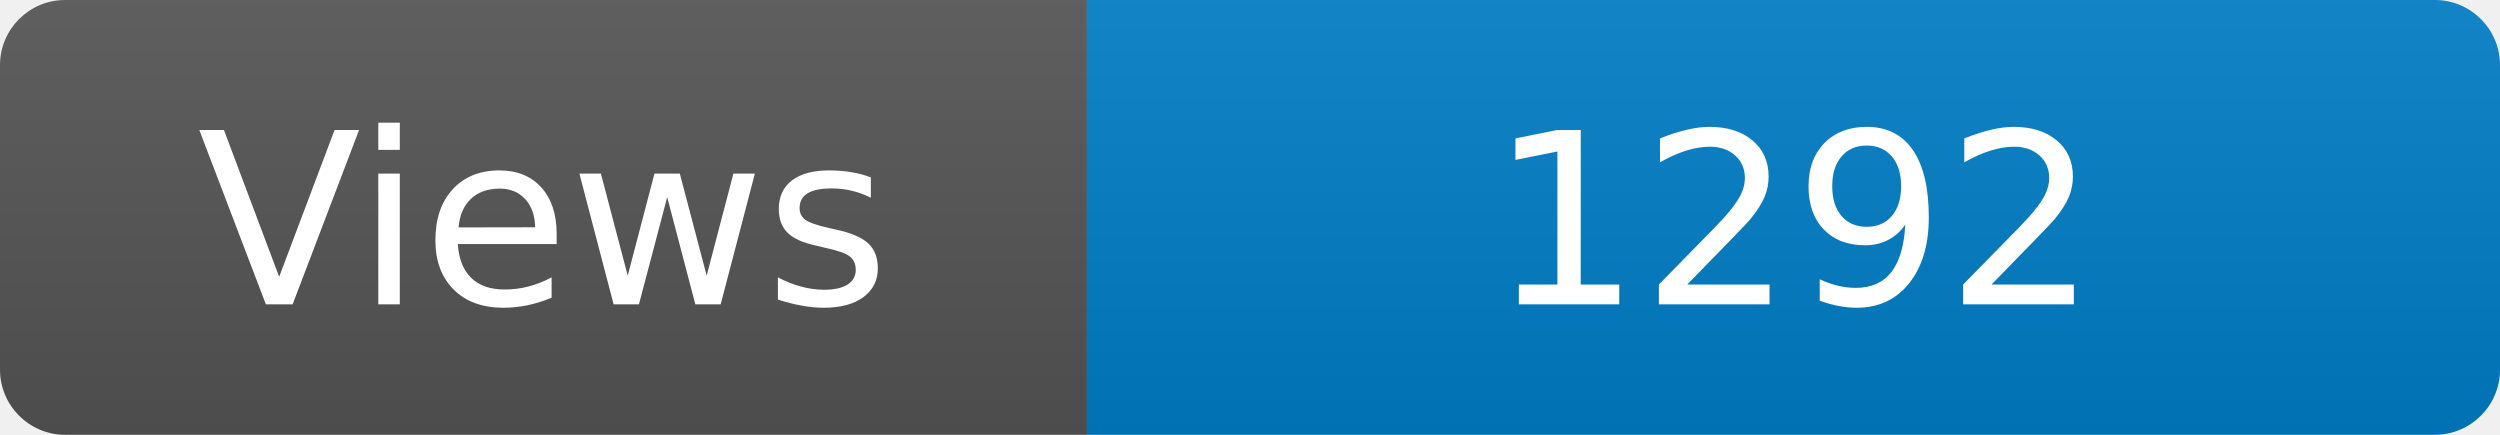
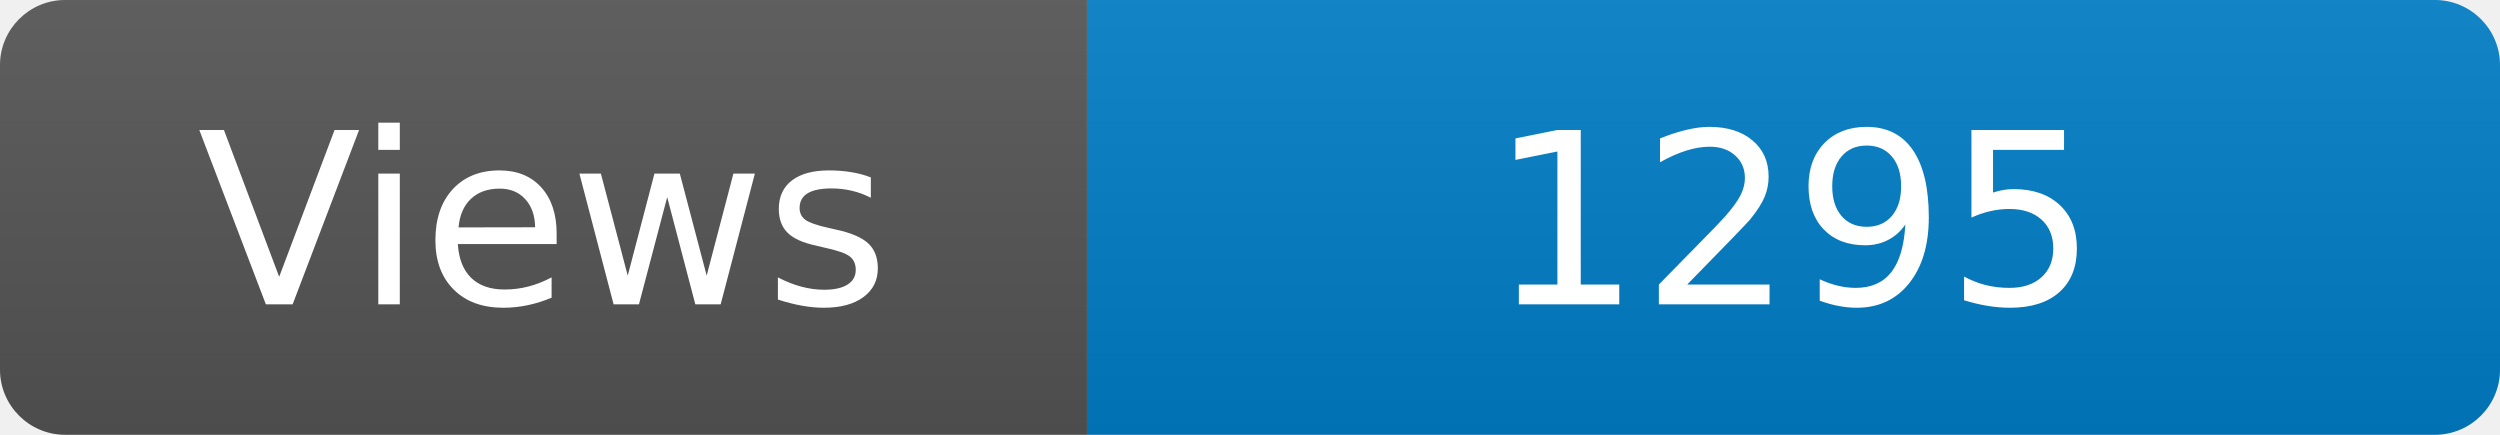
<svg xmlns="http://www.w3.org/2000/svg" width="115" height="20" role="img" aria-label="Maintained?: yes">
  <linearGradient id="s" x2="0" y2="100%">
    <stop offset="0" stop-color="#bbb" stop-opacity=".1" />
    <stop offset="1" stop-opacity=".1" />
  </linearGradient>
  <clipPath id="r">
    <rect width="115" height="20" rx="3" fill="#fff" />
  </clipPath>
  <g clip-path="url(#r)">
    <rect width="50" height="20" fill="#555" />
    <rect x="50" width="160" height="20" fill="#007ec6" />
    <rect width="115" height="20" fill="url(#s)" />
  </g>
  <g fill="#fff" text-anchor="middle" font-family="Verdana,Geneva,DejaVu Sans,sans-serif" font-size="110">
    <text x="250" y="140" transform="scale(.1)" fill="#fff">Views</text>
-     <text x="825" y="140" transform="scale(.1)" fill="#fff">1292</text>
+     <text x="825" y="140" transform="scale(.1)" fill="#fff">1295</text>
  </g>
</svg>
